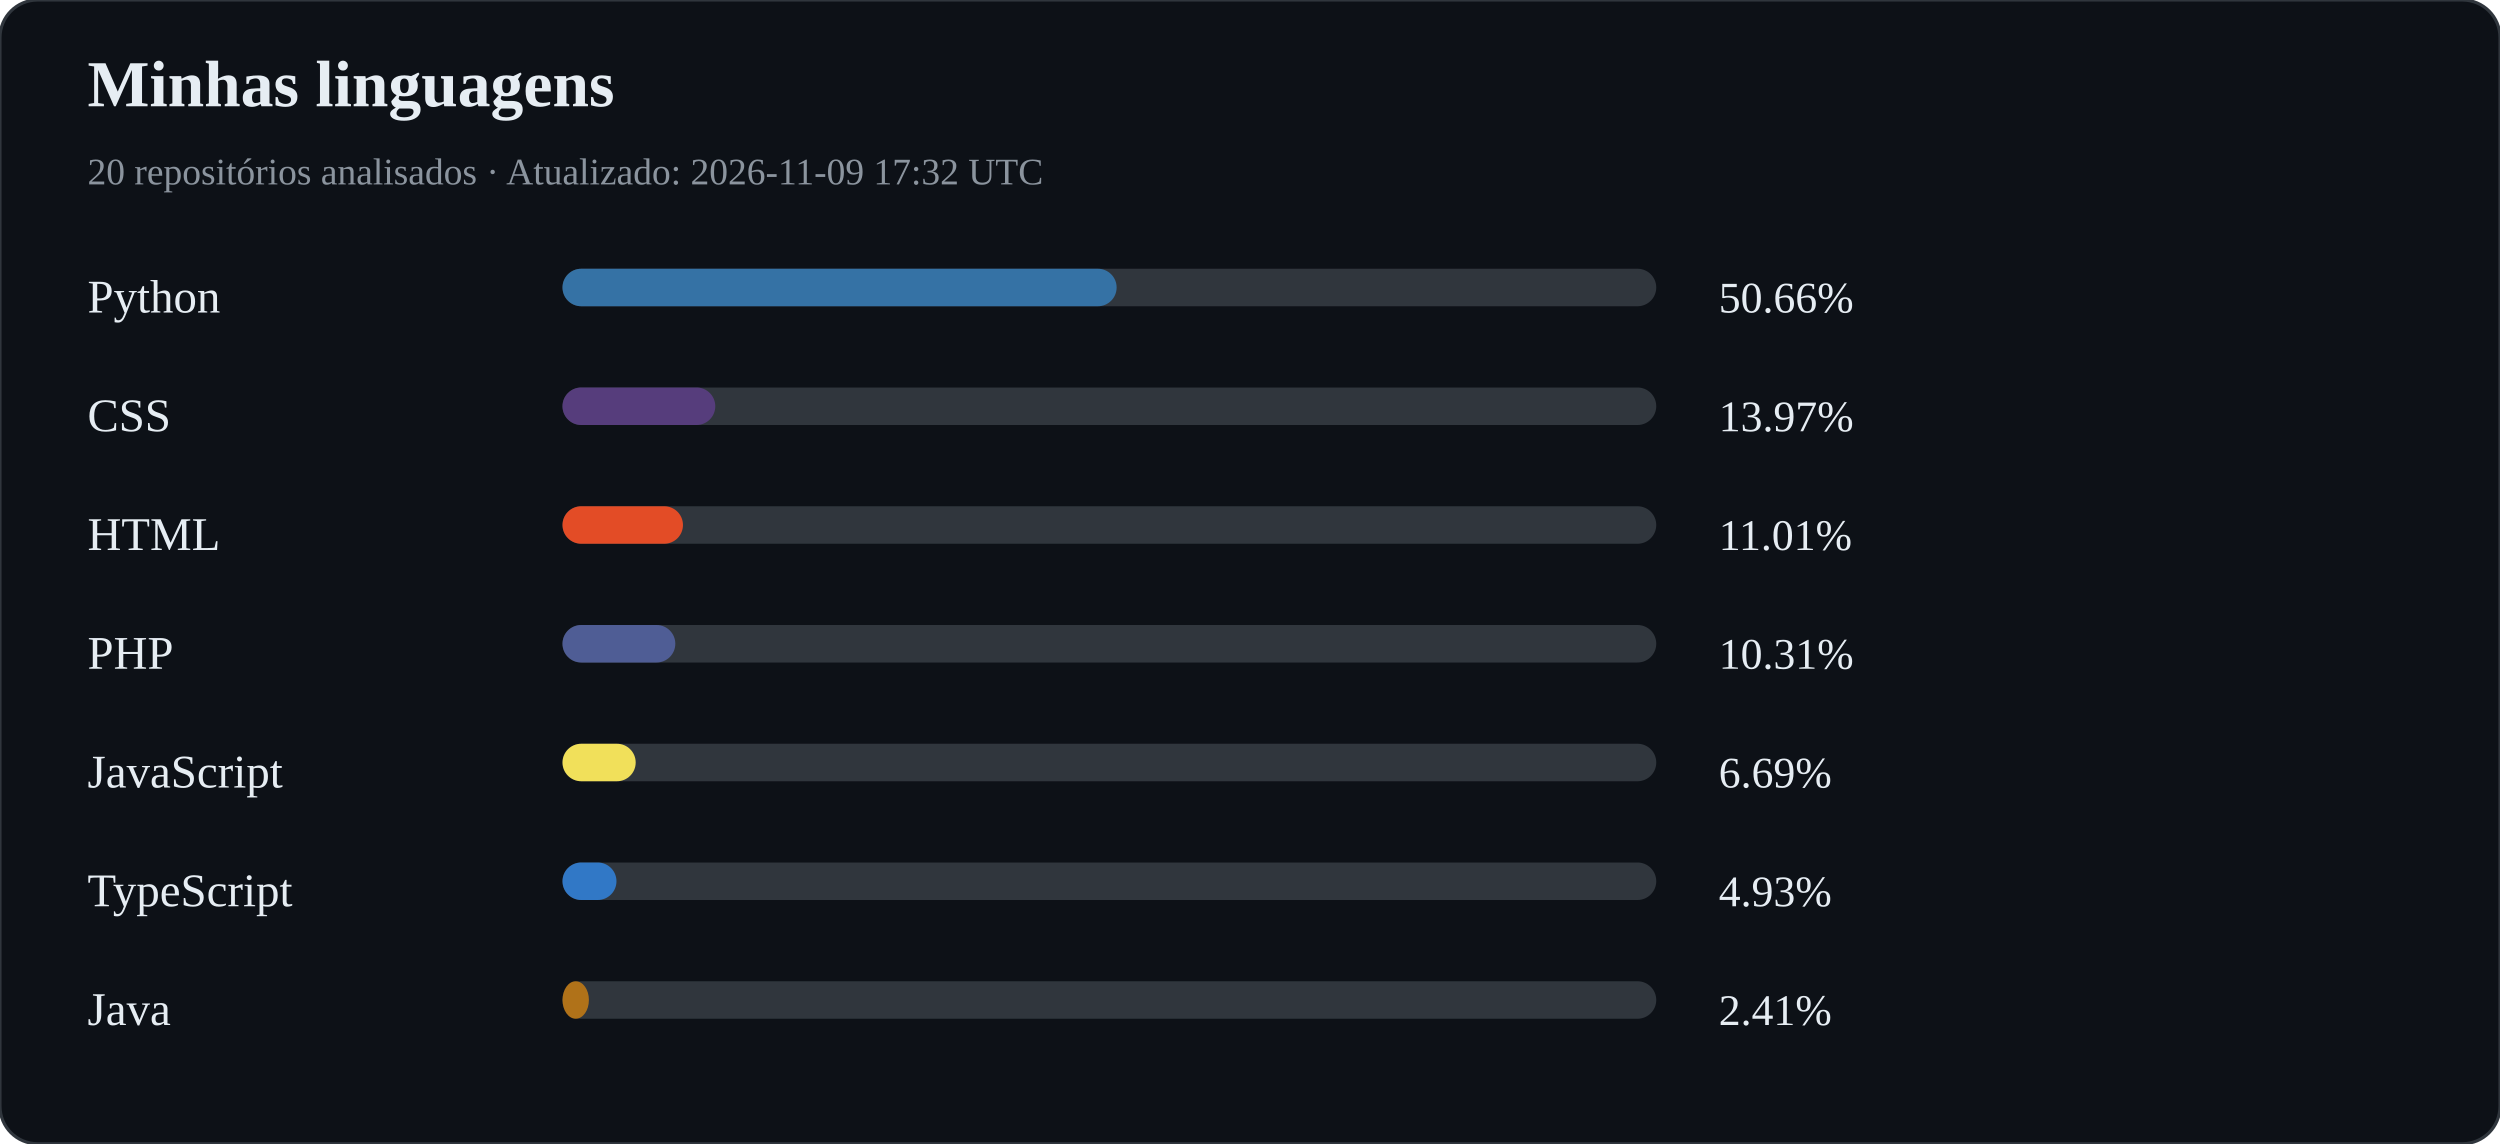
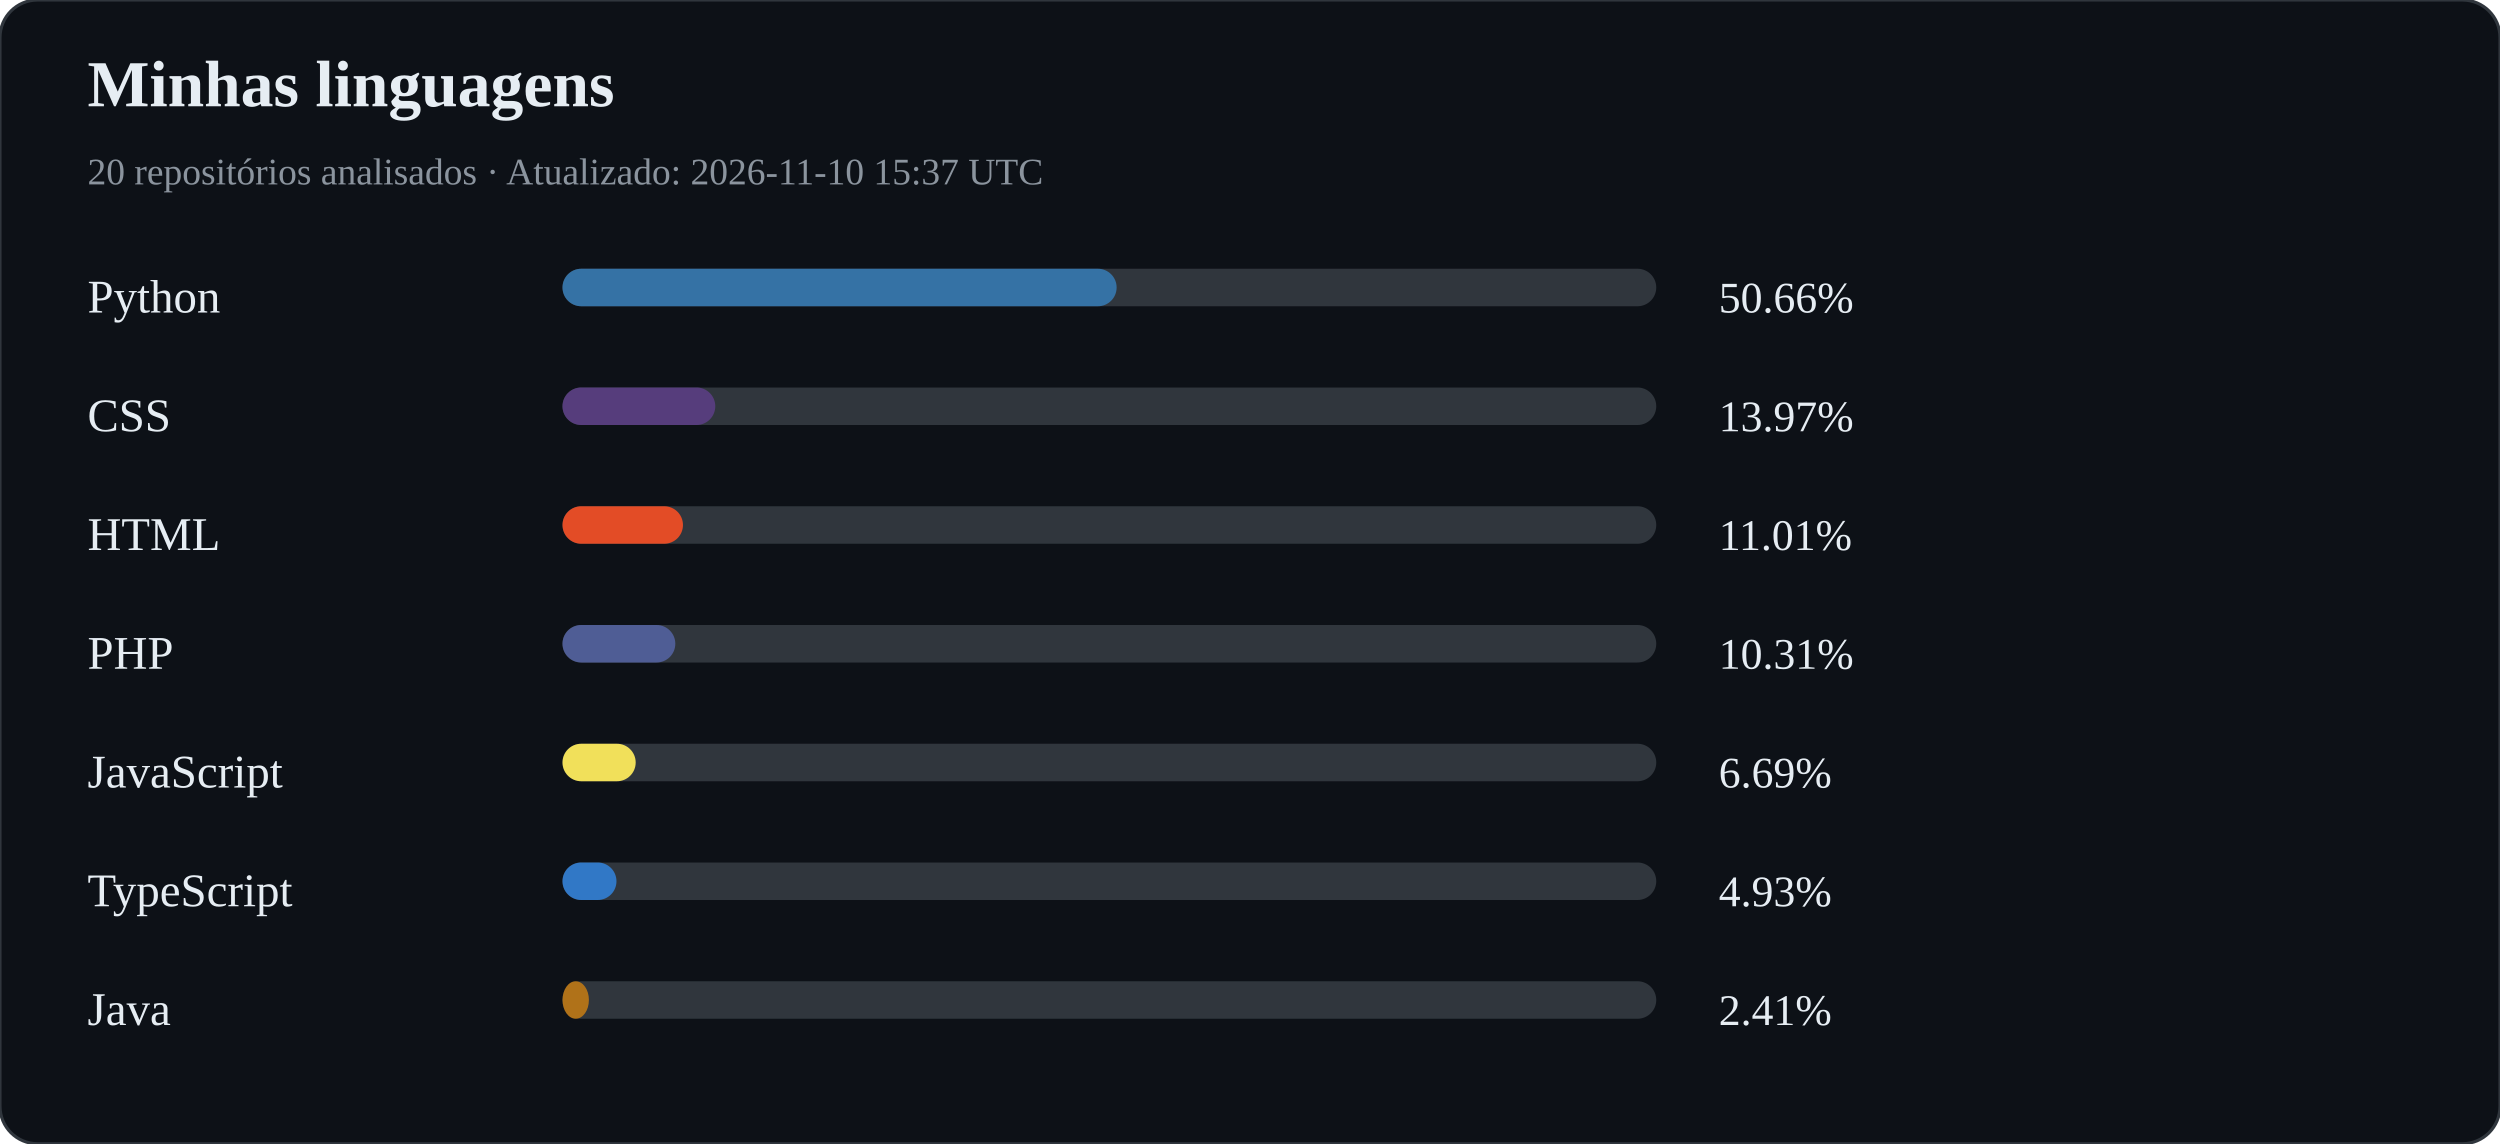
<svg xmlns="http://www.w3.org/2000/svg" width="800" height="366" viewBox="0 0 800 366">
  <rect width="100%" height="100%" rx="12" fill="#0d1117" stroke="#30363d" />
  <text x="28" y="34" fill="#e6edf3" font-size="21" font-weight="bold">Minhas linguagens</text>
-   <text x="28" y="59" fill="#8b949e" font-size="12">20 repositórios analisados · Atualizado: 2026-11-09 17:32 UTC</text>
+   <text x="28" y="59" fill="#8b949e" font-size="12">20 repositórios analisados · Atualizado: 2026-11-10 15:37 UTC</text>
  <text x="28" y="100" fill="#e6edf3" font-size="15">Python</text>
  <rect x="180" y="86" width="350" height="12" rx="6" fill="#30363d" />
  <rect x="180" y="86" width="177.32" height="12" rx="6" fill="#3572A5" />
  <text x="550" y="100" fill="#e6edf3" font-size="14">50.66%</text>
  <text x="28" y="138" fill="#e6edf3" font-size="15">CSS</text>
  <rect x="180" y="124" width="350" height="12" rx="6" fill="#30363d" />
  <rect x="180" y="124" width="48.89" height="12" rx="6" fill="#563d7c" />
  <text x="550" y="138" fill="#e6edf3" font-size="14">13.97%</text>
  <text x="28" y="176" fill="#e6edf3" font-size="15">HTML</text>
  <rect x="180" y="162" width="350" height="12" rx="6" fill="#30363d" />
  <rect x="180" y="162" width="38.55" height="12" rx="6" fill="#e34c26" />
  <text x="550" y="176" fill="#e6edf3" font-size="14">11.01%</text>
  <text x="28" y="214" fill="#e6edf3" font-size="15">PHP</text>
  <rect x="180" y="200" width="350" height="12" rx="6" fill="#30363d" />
  <rect x="180" y="200" width="36.10" height="12" rx="6" fill="#4F5D95" />
  <text x="550" y="214" fill="#e6edf3" font-size="14">10.31%</text>
  <text x="28" y="252" fill="#e6edf3" font-size="15">JavaScript</text>
  <rect x="180" y="238" width="350" height="12" rx="6" fill="#30363d" />
  <rect x="180" y="238" width="23.42" height="12" rx="6" fill="#f1e05a" />
  <text x="550" y="252" fill="#e6edf3" font-size="14">6.69%</text>
  <text x="28" y="290" fill="#e6edf3" font-size="15">TypeScript</text>
  <rect x="180" y="276" width="350" height="12" rx="6" fill="#30363d" />
  <rect x="180" y="276" width="17.27" height="12" rx="6" fill="#3178c6" />
  <text x="550" y="290" fill="#e6edf3" font-size="14">4.93%</text>
  <text x="28" y="328" fill="#e6edf3" font-size="15">Java</text>
  <rect x="180" y="314" width="350" height="12" rx="6" fill="#30363d" />
  <rect x="180" y="314" width="8.45" height="12" rx="6" fill="#b07219" />
  <text x="550" y="328" fill="#e6edf3" font-size="14">2.41%</text>
</svg>
